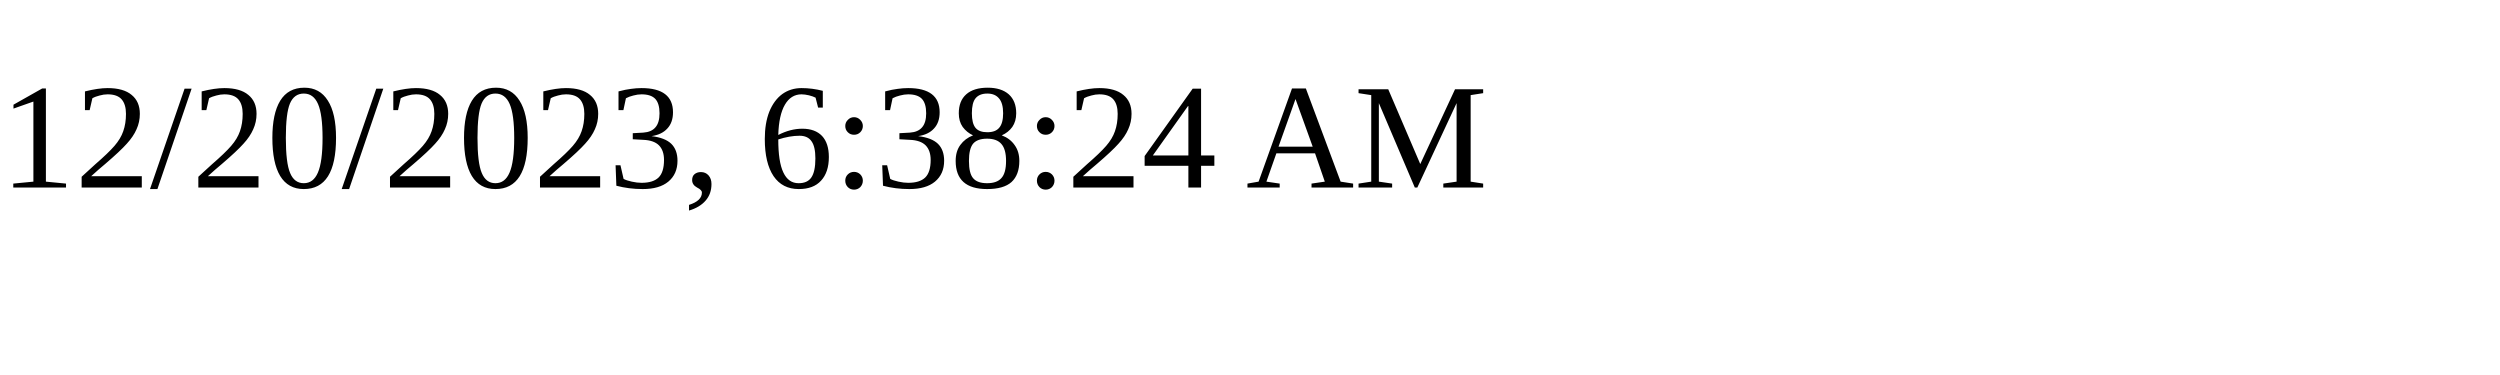
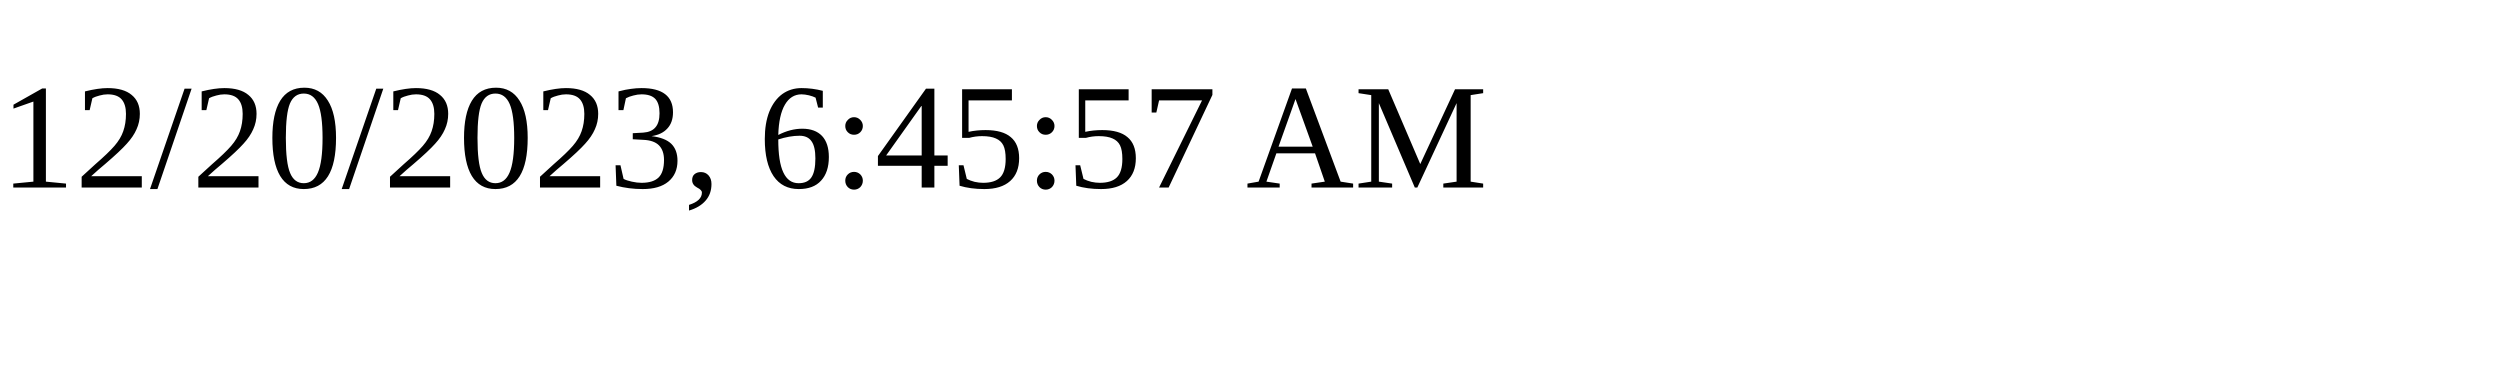
<svg xmlns="http://www.w3.org/2000/svg" height="30" width="200">
-   <text x="0" y="15">12/20/2023, 6:38:24 AM</text>
+   <text x="0" y="15">12/20/2023, 6:45:57 AM</text>
</svg>
